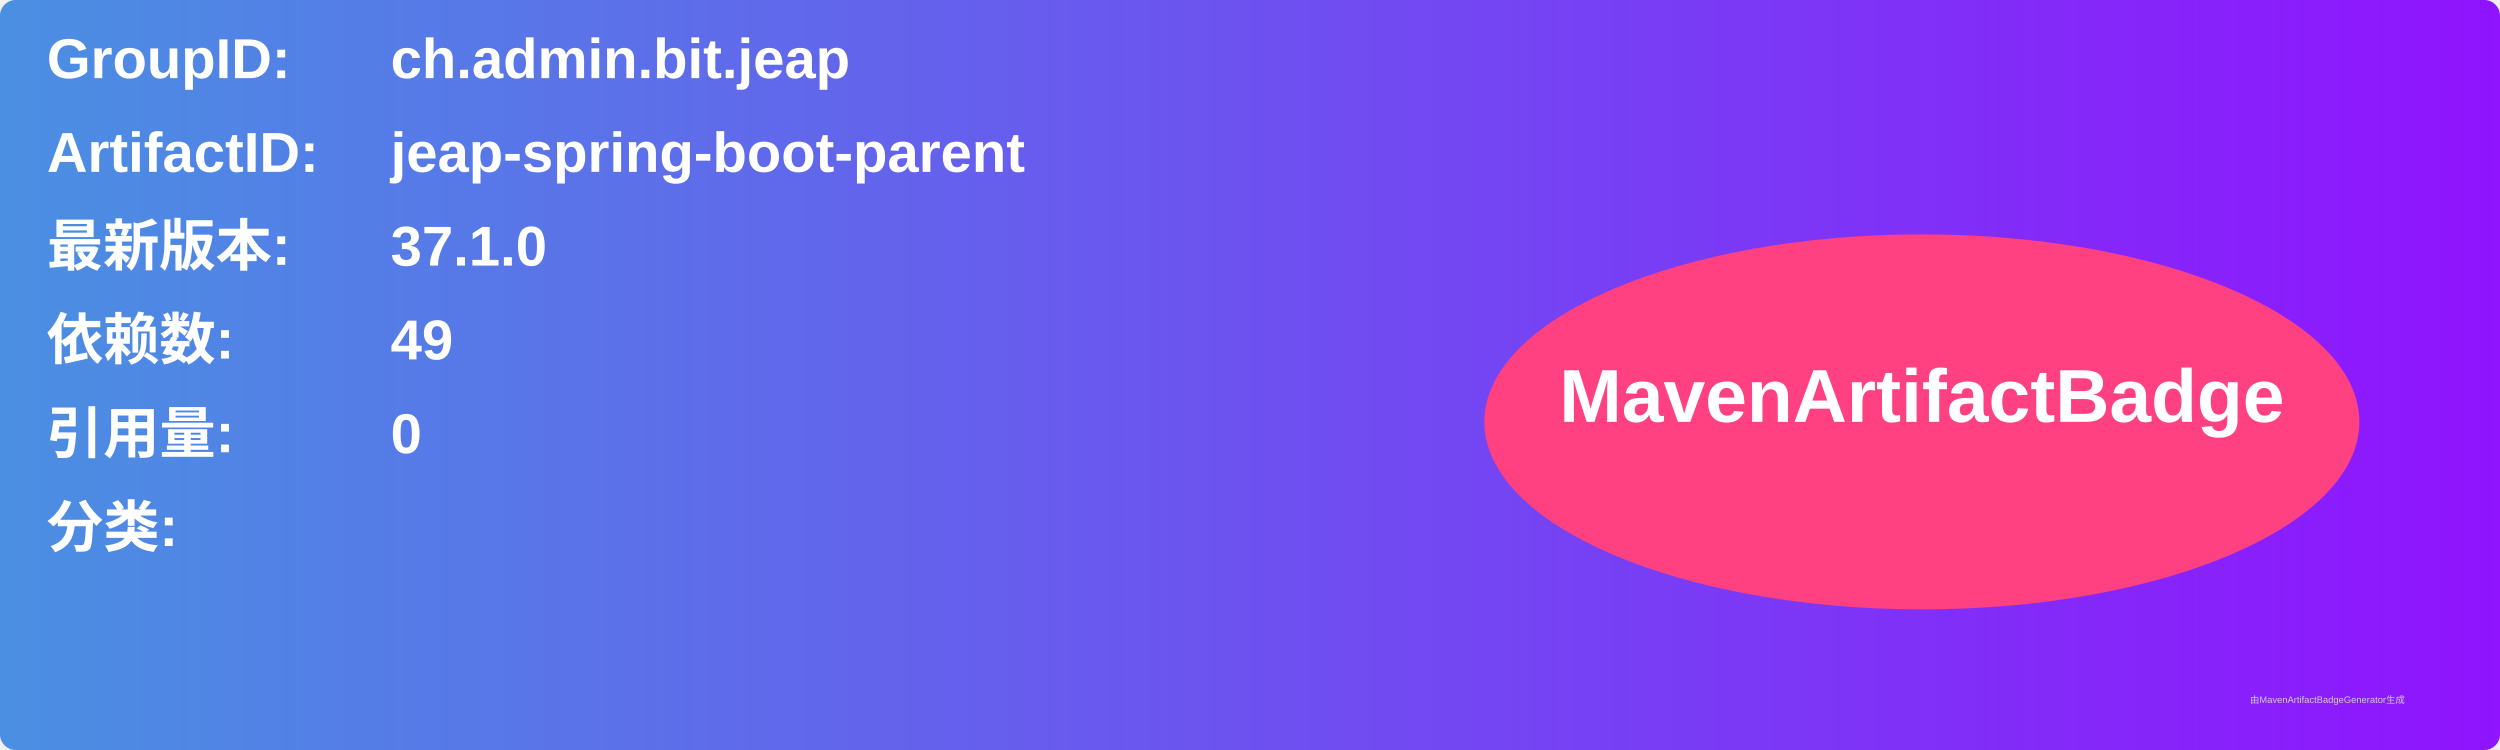
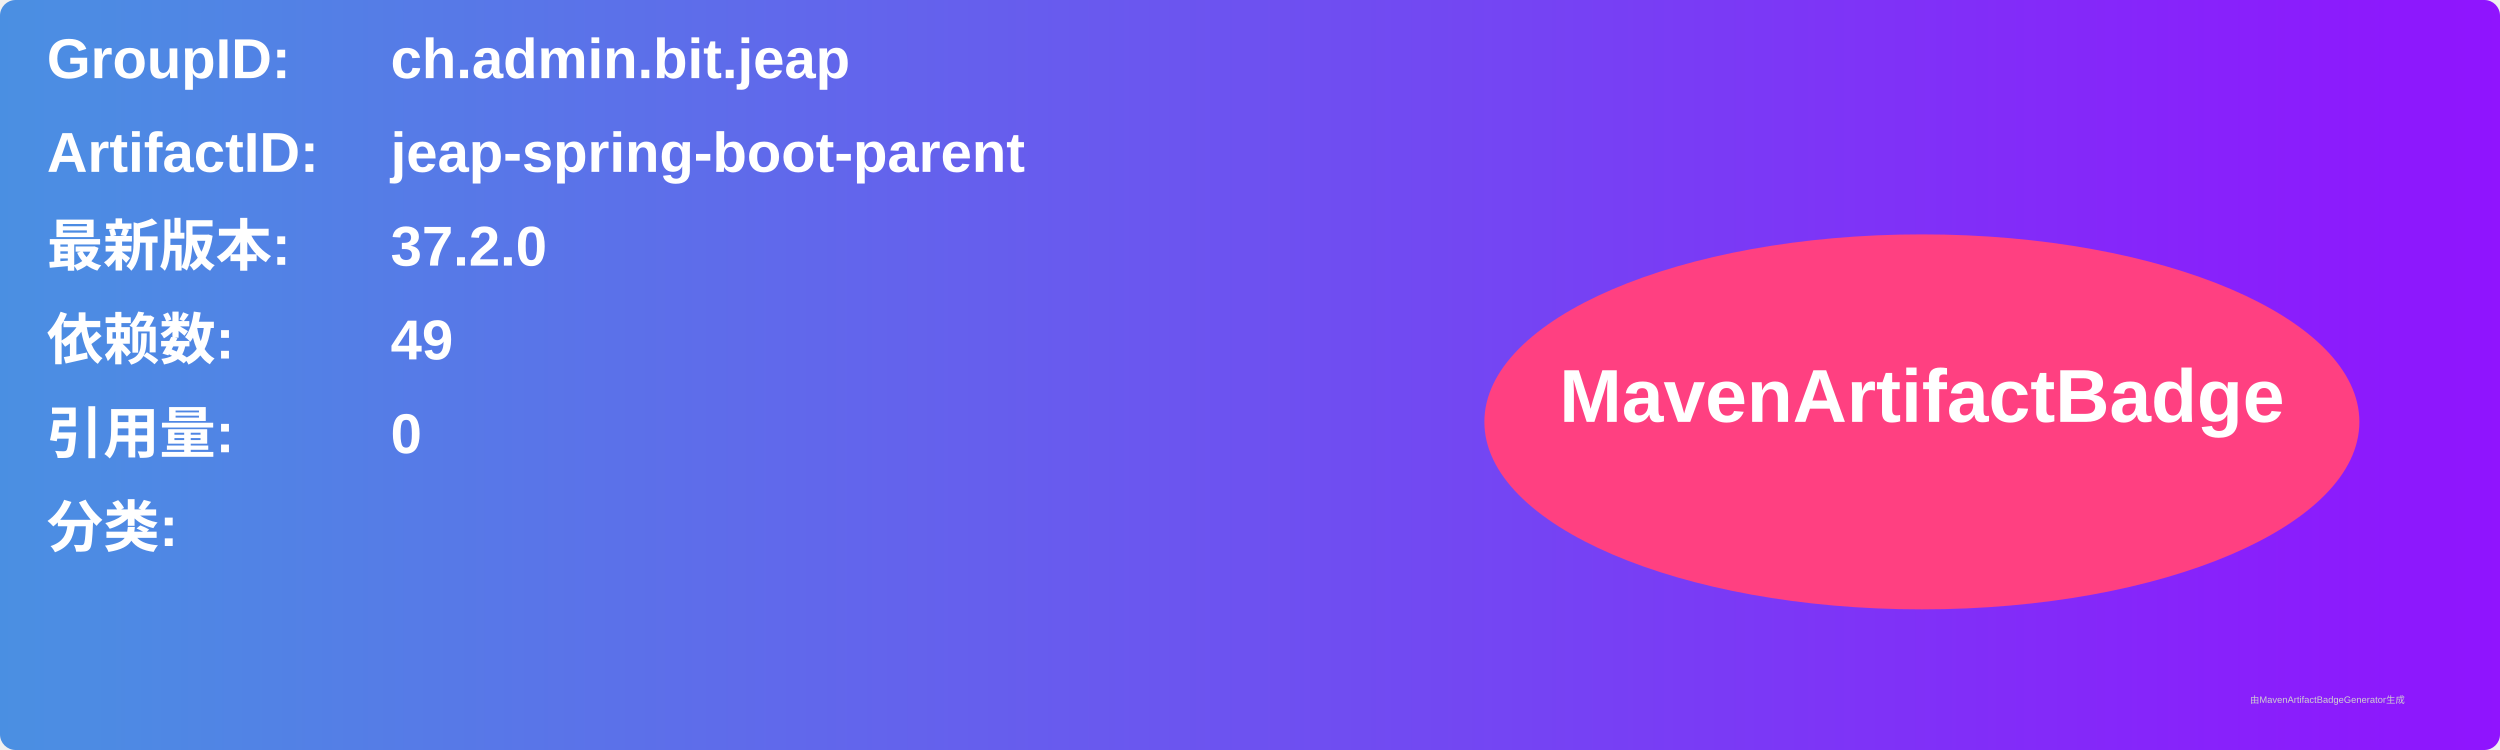
<svg xmlns="http://www.w3.org/2000/svg" width="800" height="240" viewBox="0 0 800 240">
  <linearGradient id="grad" x1="0%" y1="0%" x2="100%" y2="0%">
    <stop offset="0%" stop-color="#4a90e2" />
    <stop offset="100%" stop-color="#9013fe" />
  </linearGradient>
  <rect width="100%" height="100%" rx="5" ry="5" fill="url(#grad)" />
  <g transform="translate(15, 15)">
    <text x="0" y="10" font-family="Arial" font-size="18" fill="white" font-weight="bold" width="260">GroupID:</text>
    <text x="110" y="10" font-family="Arial" font-size="18" fill="white" font-weight="bold" width="460">ch.admin.bit.jeap</text>
    <text x="0" y="40" font-family="Arial" font-size="18" fill="white" font-weight="bold" width="260">ArtifactID:</text>
    <text x="110" y="40" font-family="Arial" font-size="18" fill="white" font-weight="bold" width="460">jeap-spring-boot-parent</text>
    <text x="0" y="70" font-family="Arial" font-size="18" fill="white" font-weight="bold">最新版本:</text>
    <text x="110" y="70" font-family="Arial" font-size="18" fill="white" font-weight="bold">
-       <tspan font-weight="bold">37.1.0</tspan>
+       <tspan font-weight="bold">37.2.0</tspan>
    </text>
    <text x="0" y="100" font-family="Arial" font-size="18" fill="white" font-weight="bold">依赖数: </text>
    <text x="110" y="100" font-family="Arial" font-size="18" fill="white">
      <tspan font-weight="bold">49</tspan>
    </text>
    <text x="0" y="130" font-family="Arial" font-size="18" fill="white" font-weight="bold">引用量: </text>
    <text x="110" y="130" font-family="Arial" font-size="18" fill="white">
      <tspan font-weight="bold">0</tspan>
    </text>
    <text x="0" y="160" font-family="Arial" font-size="18" fill="white" font-weight="bold">分类:</text>
    <text x="10" y="190" font-family="Arial" font-size="10" fill="white">
      <tspan font-weight="bold" />
    </text>
    <ellipse cx="600" cy="120" rx="140" ry="60" fill="#ff4081" />
    <text x="600" y="120" text-anchor="middle" font-family="Arial" font-size="24" fill="white" font-weight="bold">MavenArtifactBadge</text>
  </g>
  <text x="720" y="225" font-family="Arial" font-size="3" fill="#d0d0d0">由MavenArtifactBadgeGenerator生成</text>
</svg>
